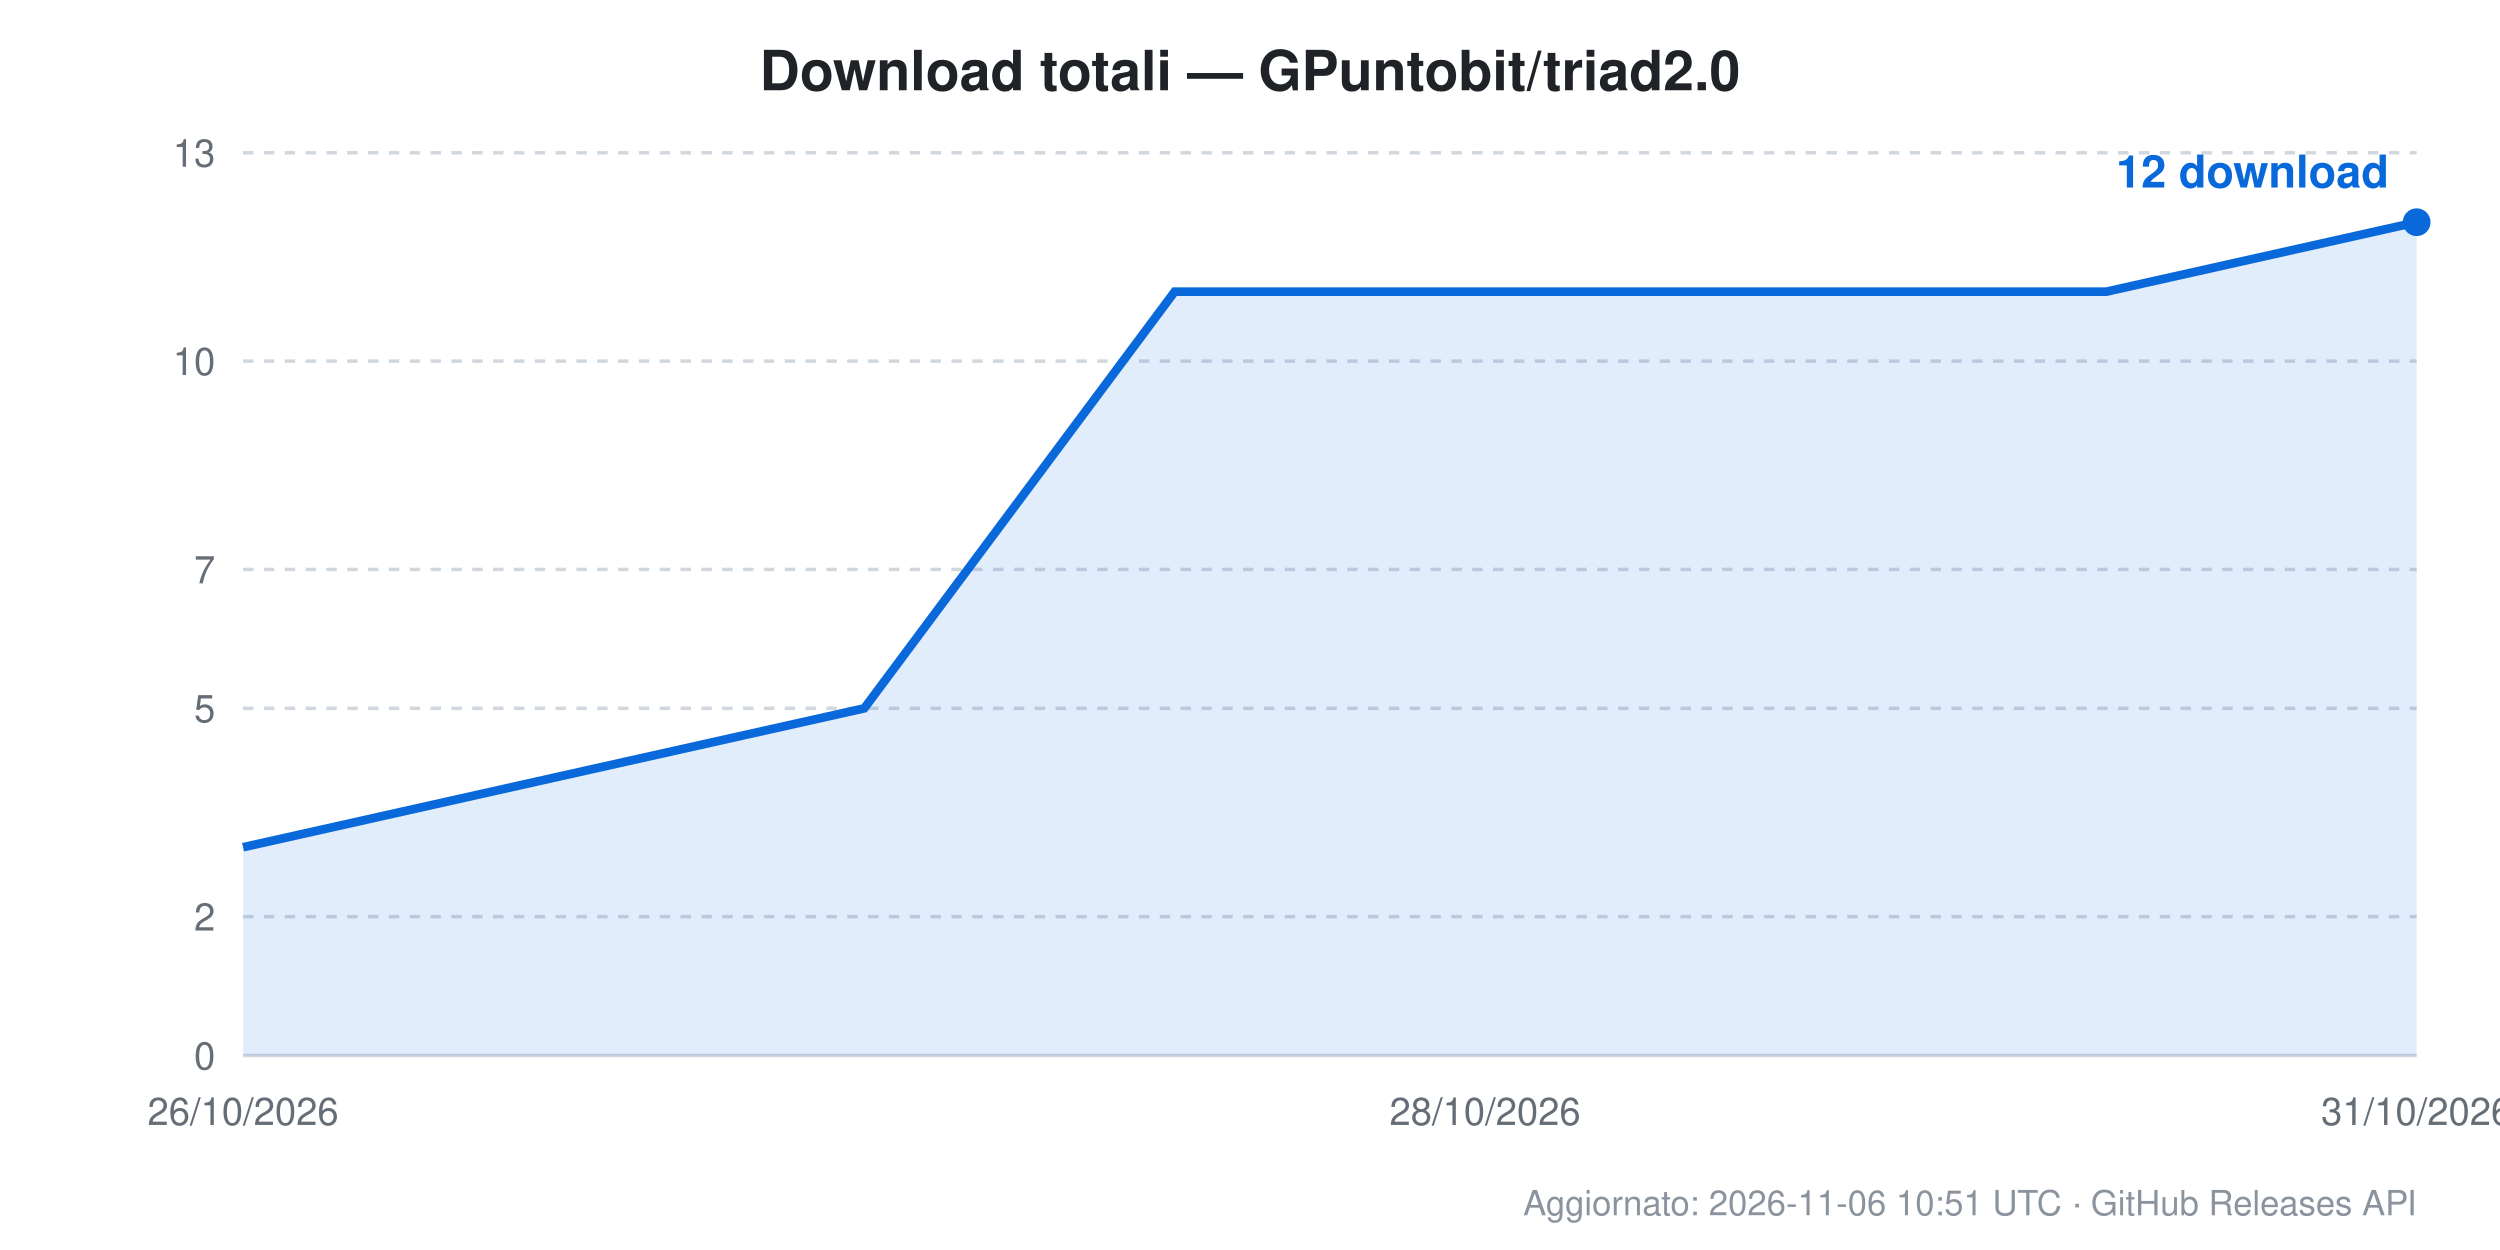
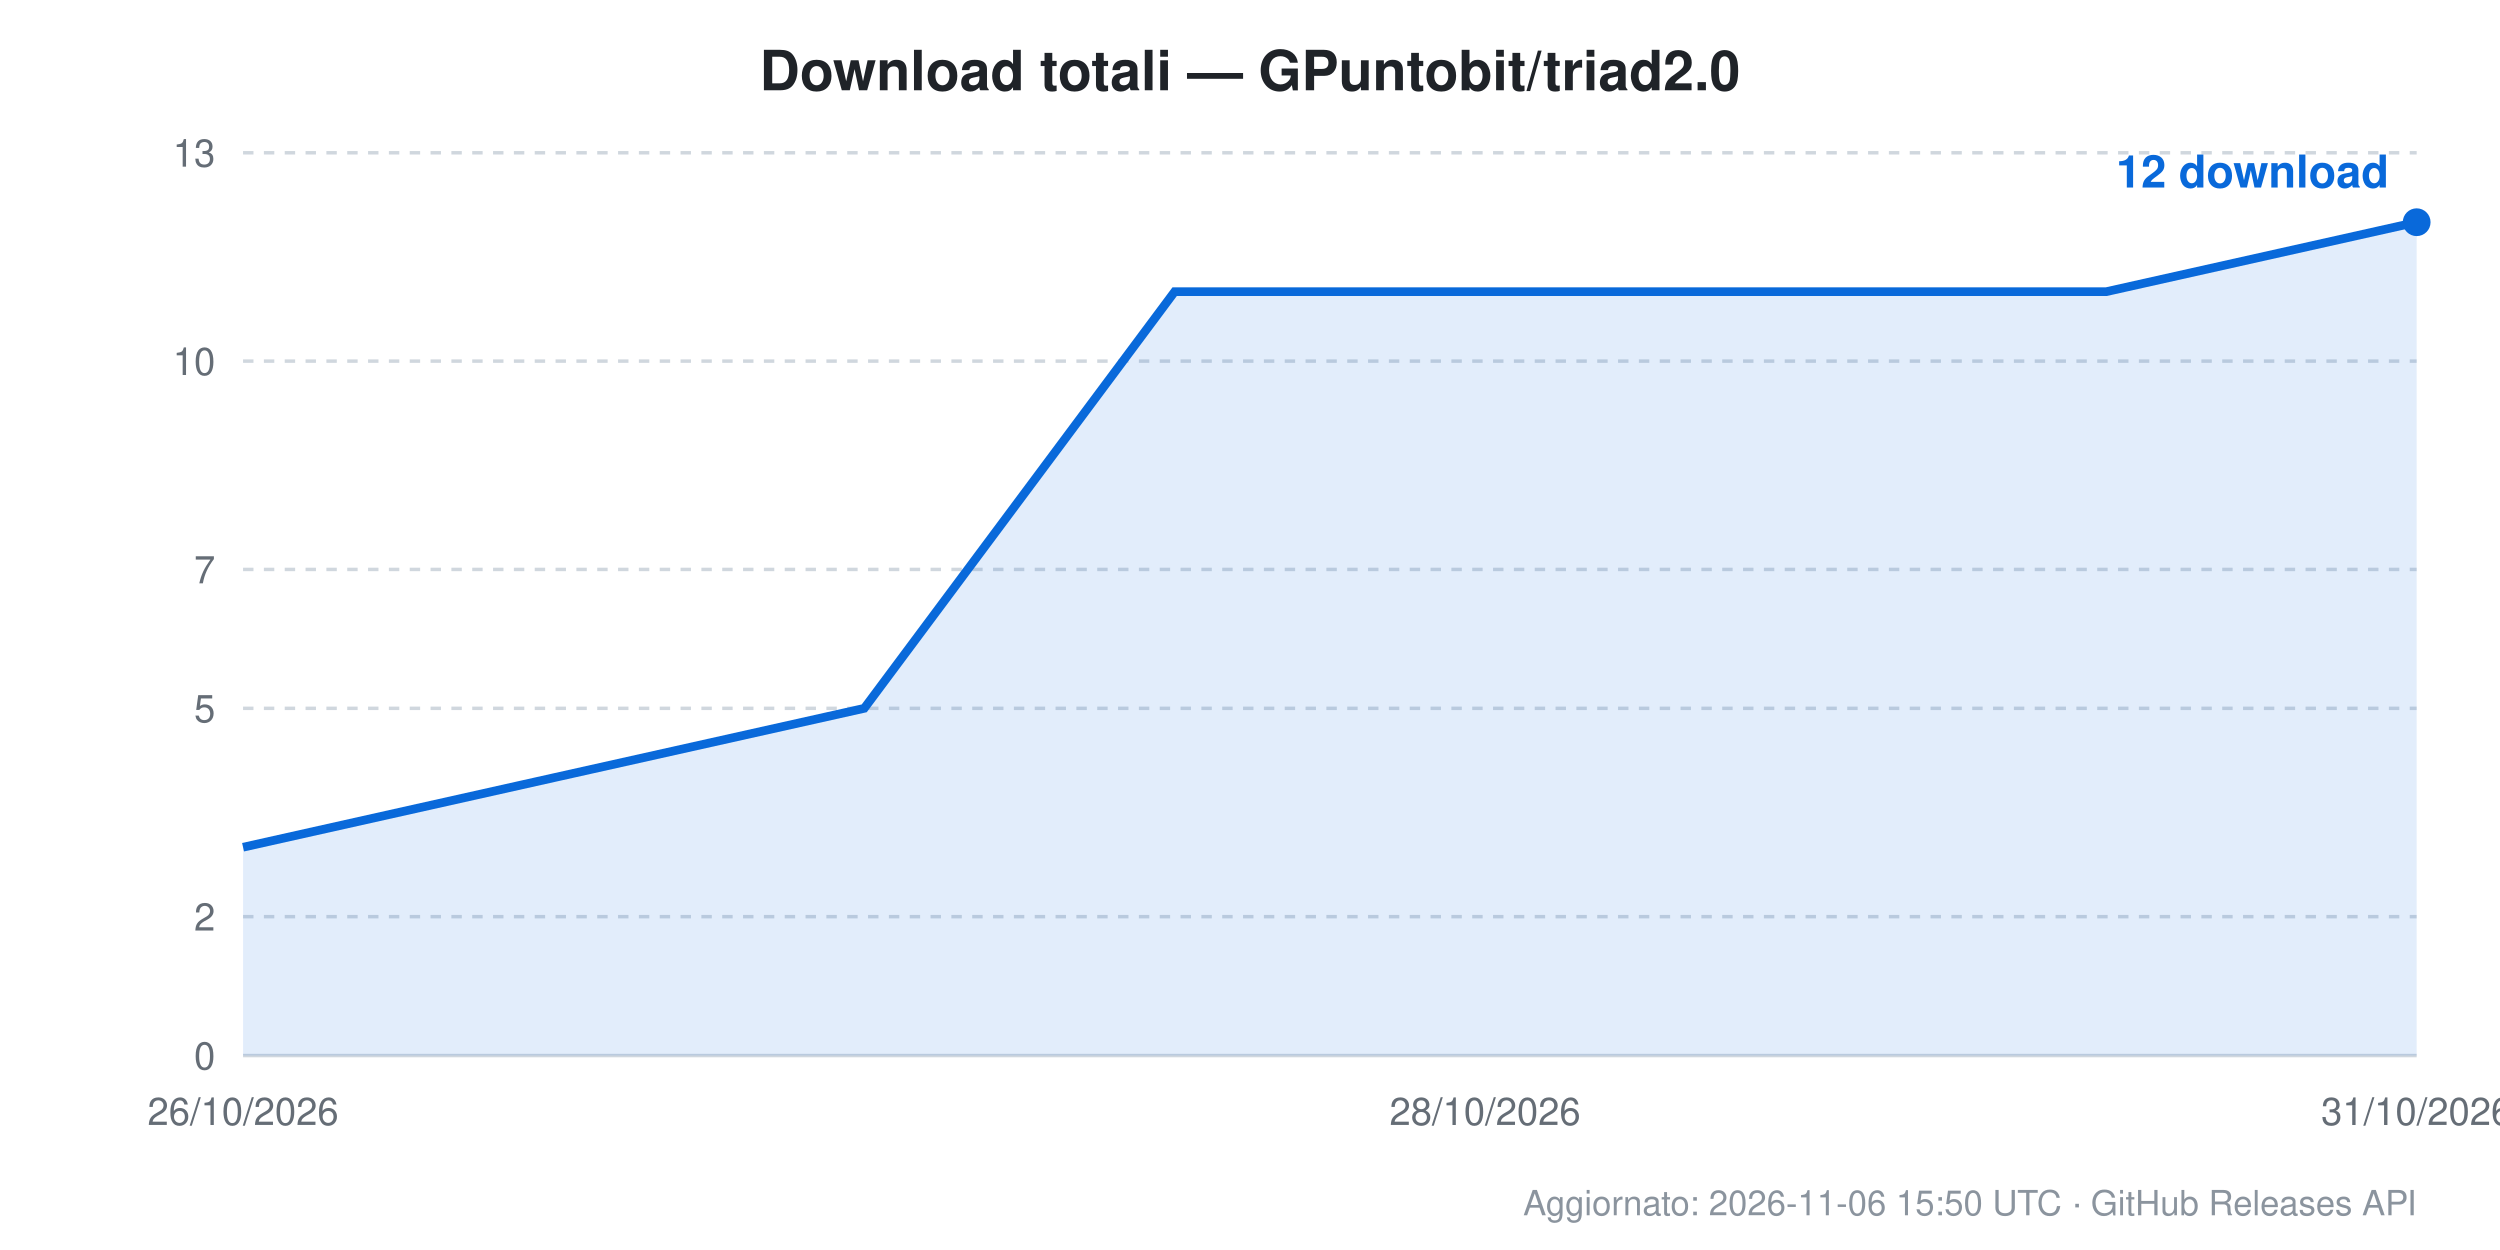
<svg xmlns="http://www.w3.org/2000/svg" width="720" height="360" viewBox="0 0 720 360" font-family="Segoe UI, Helvetica, Arial, sans-serif">
  <rect width="720" height="360" fill="#ffffff" />
  <text x="360.0" y="26" text-anchor="middle" font-size="16" font-weight="600" fill="#1f2328">Download totali — GPuntobit/triad2.0</text>
  <line x1="70" y1="304.0" x2="696" y2="304.0" stroke="#d0d7de" stroke-width="1" stroke-dasharray="" />
  <text x="62" y="308.0" text-anchor="end" font-size="11" fill="#656d76">0</text>
  <line x1="70" y1="264.0" x2="696" y2="264.0" stroke="#d0d7de" stroke-width="1" stroke-dasharray="3,3" />
  <text x="62" y="268.0" text-anchor="end" font-size="11" fill="#656d76">2</text>
  <line x1="70" y1="204.0" x2="696" y2="204.0" stroke="#d0d7de" stroke-width="1" stroke-dasharray="3,3" />
  <text x="62" y="208.0" text-anchor="end" font-size="11" fill="#656d76">5</text>
  <line x1="70" y1="164.0" x2="696" y2="164.0" stroke="#d0d7de" stroke-width="1" stroke-dasharray="3,3" />
  <text x="62" y="168.0" text-anchor="end" font-size="11" fill="#656d76">7</text>
  <line x1="70" y1="104.0" x2="696" y2="104.0" stroke="#d0d7de" stroke-width="1" stroke-dasharray="3,3" />
  <text x="62" y="108.0" text-anchor="end" font-size="11" fill="#656d76">10</text>
  <line x1="70" y1="44.0" x2="696" y2="44.0" stroke="#d0d7de" stroke-width="1" stroke-dasharray="3,3" />
  <text x="62" y="48.0" text-anchor="end" font-size="11" fill="#656d76">13</text>
  <text x="70.0" y="324" text-anchor="middle" font-size="11" fill="#656d76">26/10/2026</text>
  <text x="427.7" y="324" text-anchor="middle" font-size="11" fill="#656d76">28/10/2026</text>
  <text x="696.0" y="324" text-anchor="middle" font-size="11" fill="#656d76">31/10/2026</text>
  <path d="M 70.0 244.0 L 70.0 244.0 L 159.4 224.0 L 248.9 204.0 L 338.3 84.0 L 427.7 84.0 L 517.1 84.0 L 606.6 84.0 L 696.0 64.0 L 696.0 304.0 L 70.0 304.0 Z" fill="#0969da" fill-opacity="0.12" />
  <path d="M 70.0 244.0 L 159.4 224.0 L 248.9 204.0 L 338.3 84.0 L 427.7 84.0 L 517.1 84.0 L 606.6 84.0 L 696.0 64.0" fill="none" stroke="#0969da" stroke-width="2.5" />
  <circle cx="696.0" cy="64.0" r="4" fill="#0969da" />
  <text x="688.0" y="54.0" text-anchor="end" font-size="13" font-weight="600" fill="#0969da">12 download</text>
-   <text x="696" y="350" text-anchor="end" font-size="10" fill="#8b949e">Aggiornato: 2026-11-06 10:51 UTC · GitHub Releases API</text>
+   <text x="696" y="350" text-anchor="end" font-size="10" fill="#8b949e">Aggiornato: 2026-11-06 15:50 UTC · GitHub Releases API</text>
</svg>
